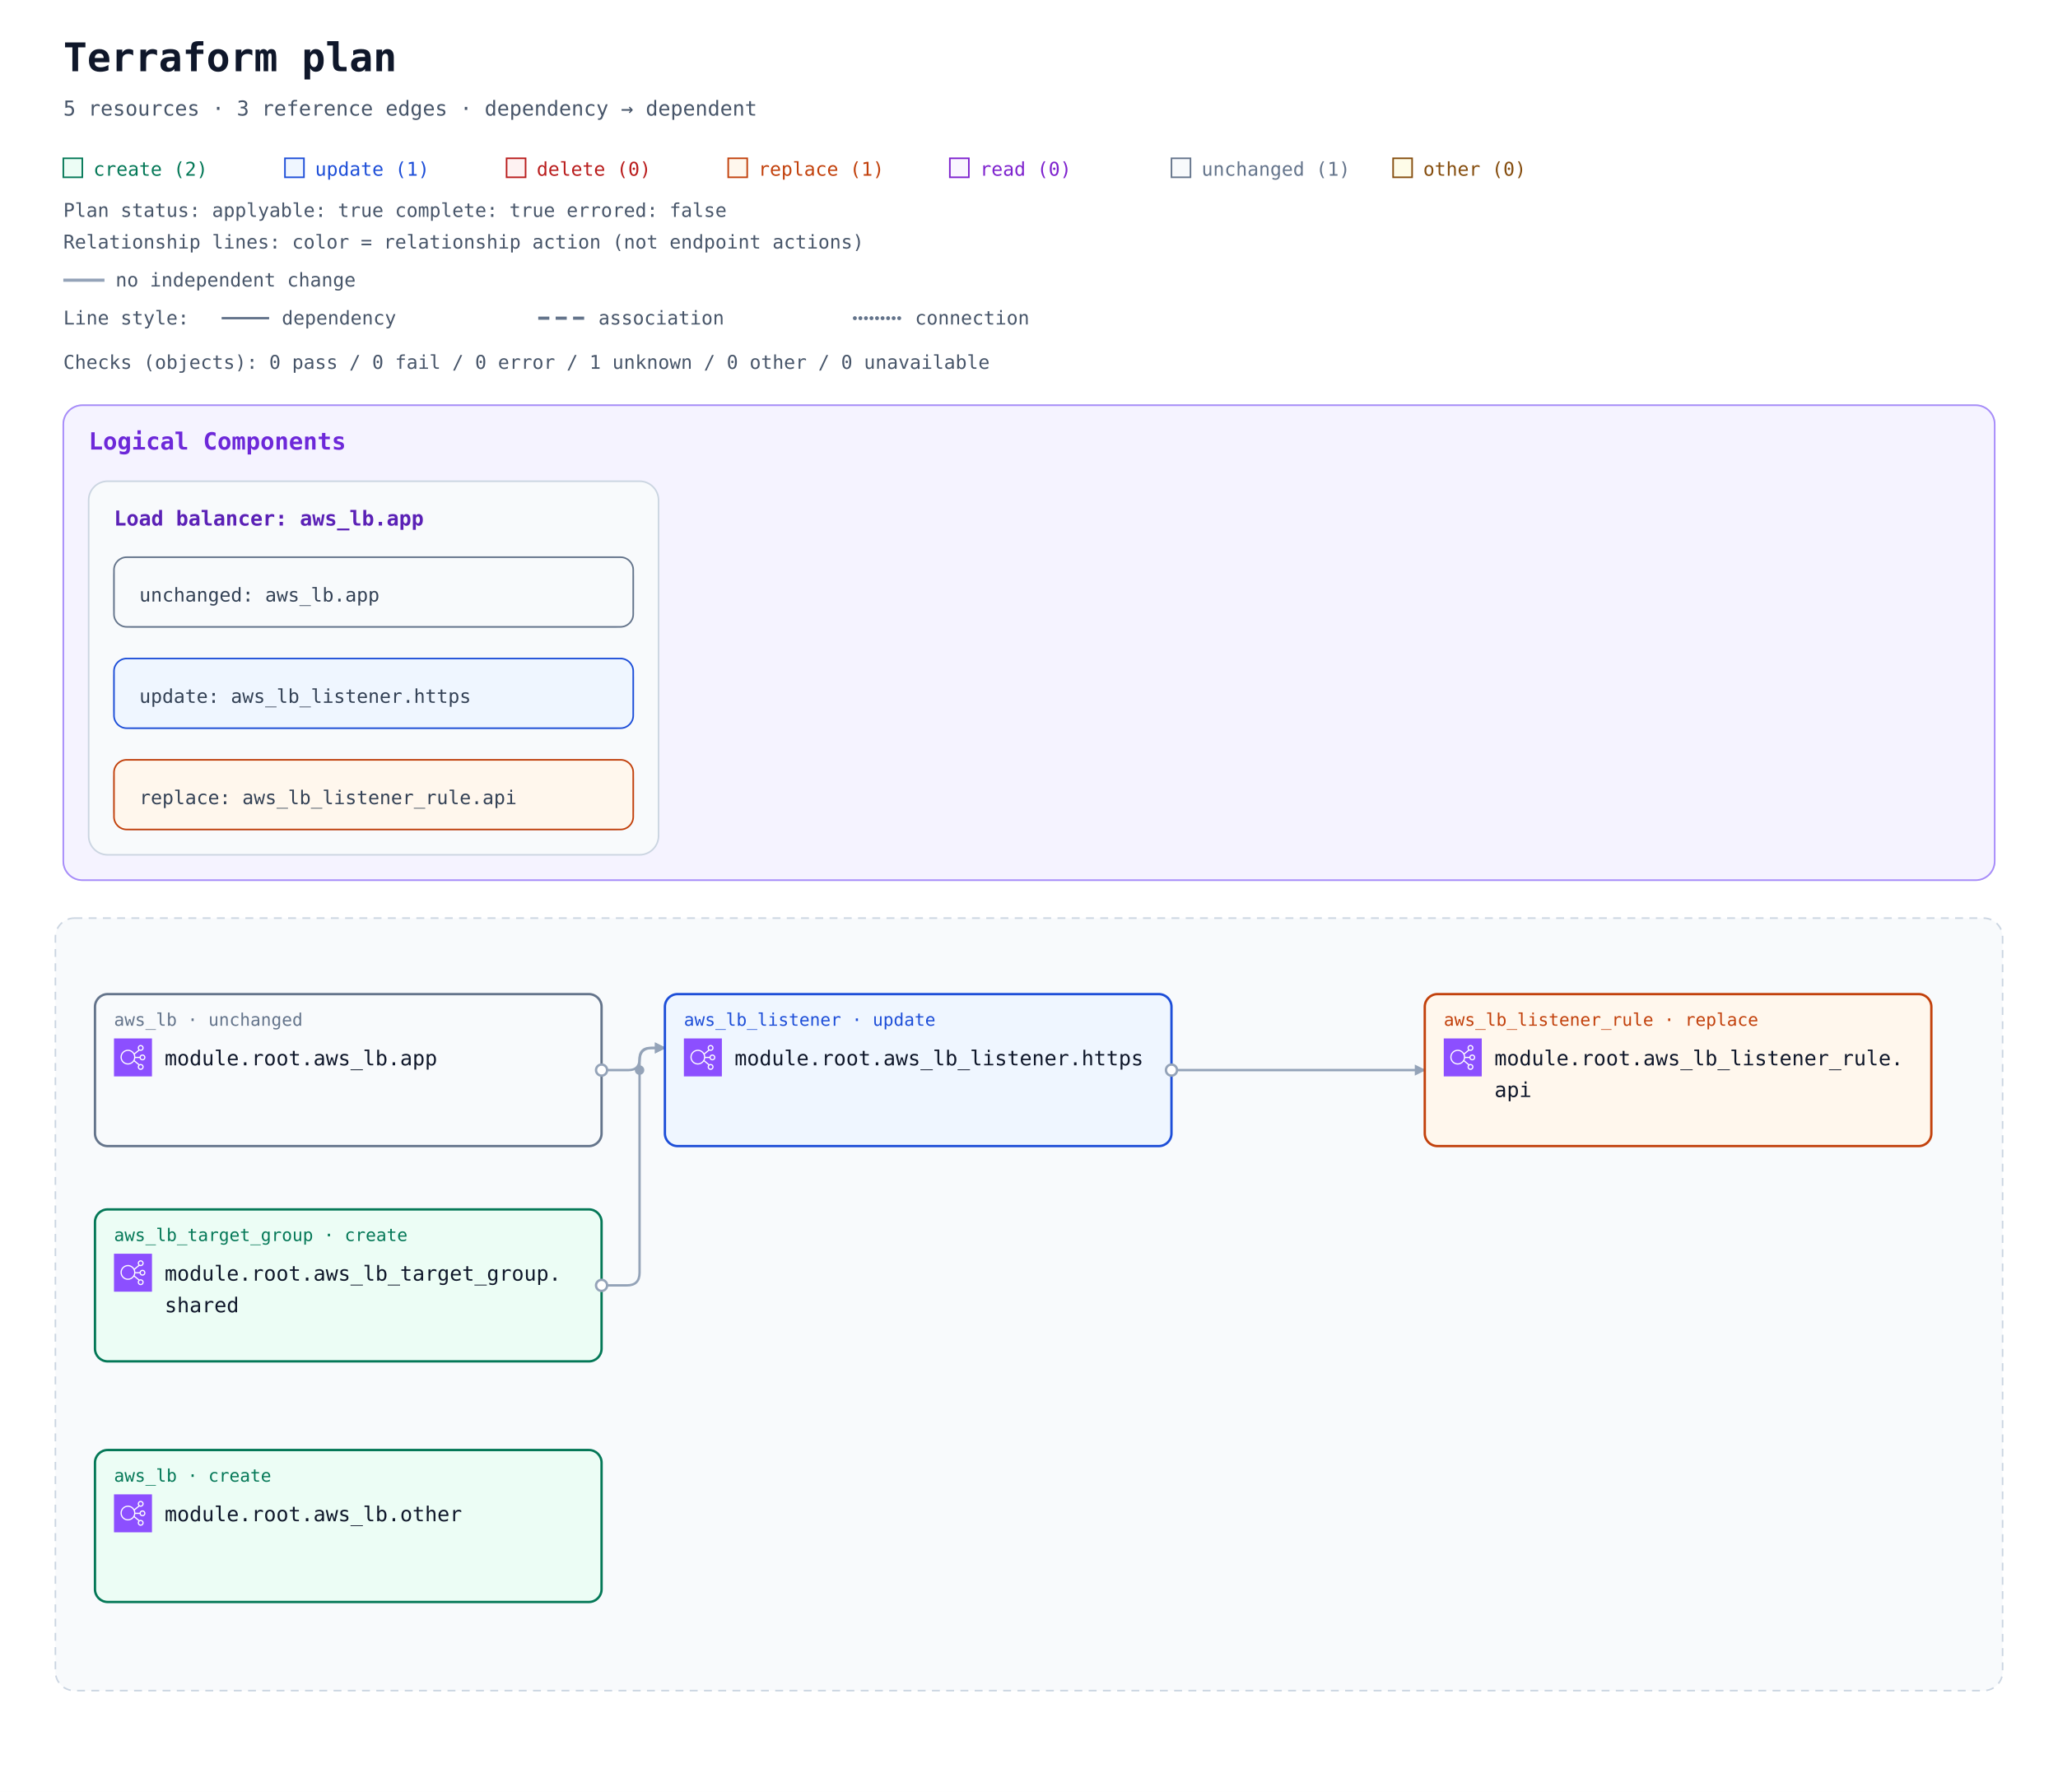
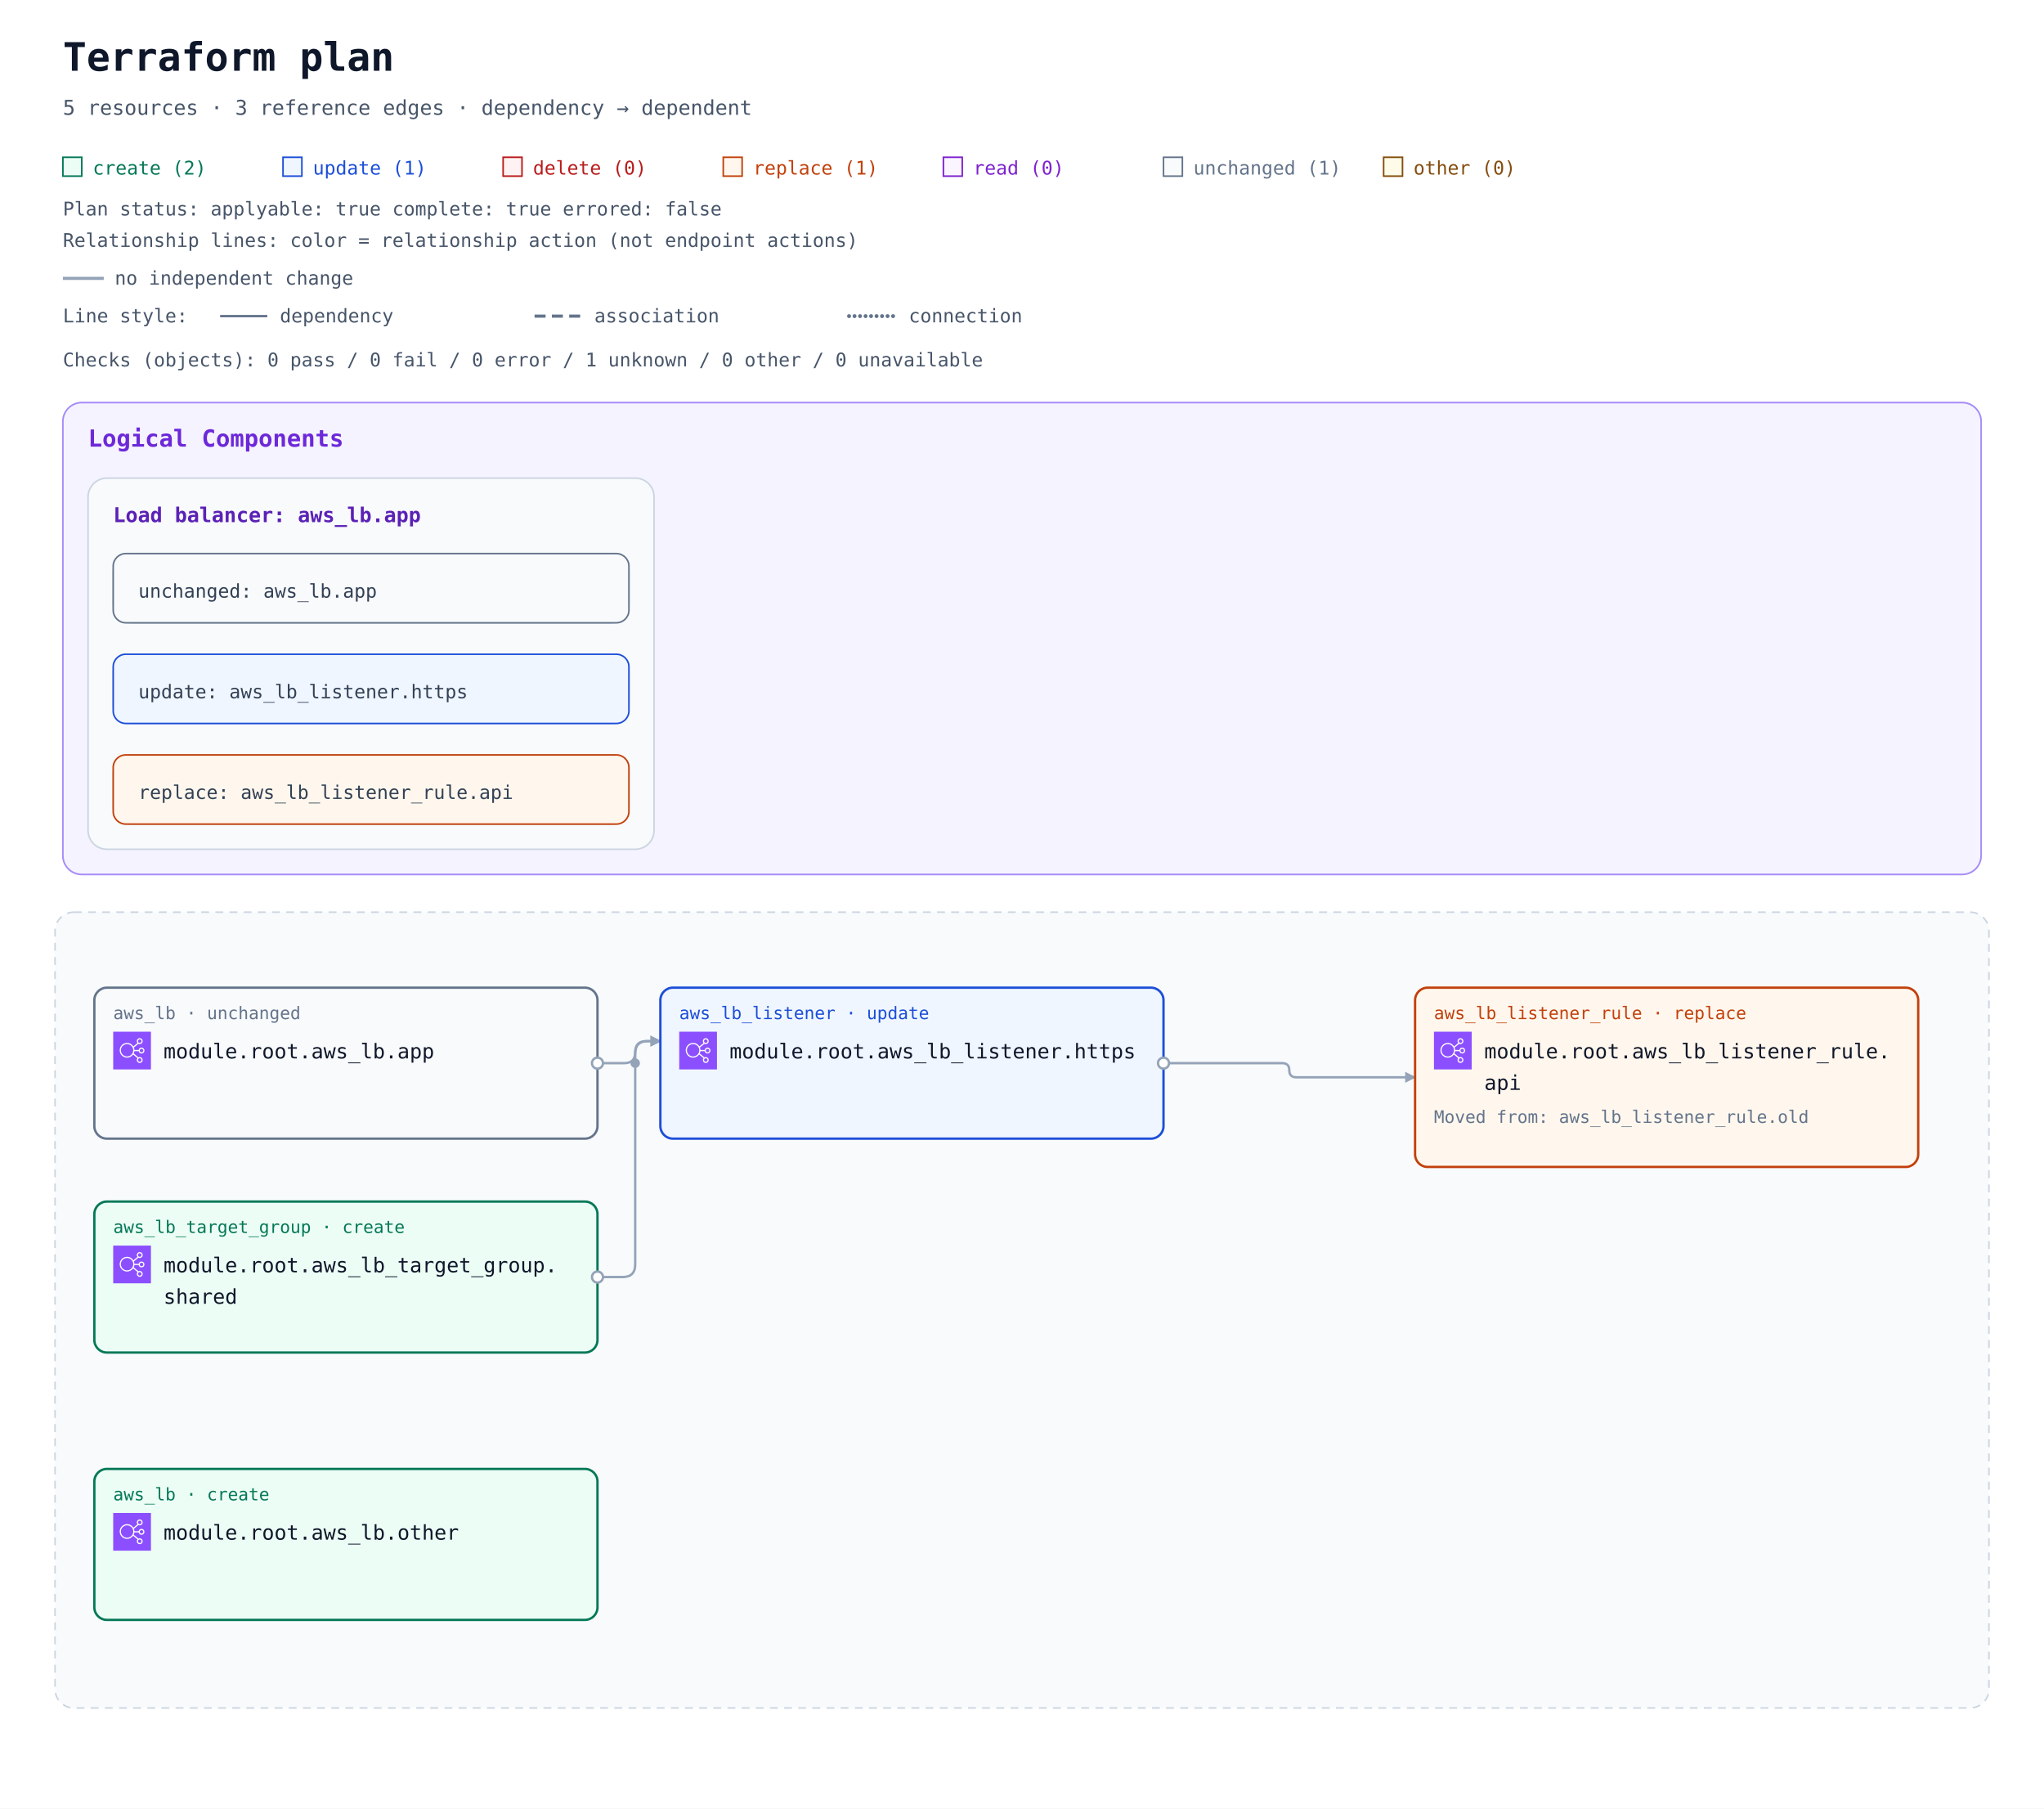
- <svg xmlns="http://www.w3.org/2000/svg" width="1300" height="1132" viewBox="0 0 1300 1132" role="img" aria-labelledby="title description">
+ <svg xmlns="http://www.w3.org/2000/svg" width="1300" height="1150" viewBox="0 0 1300 1150" role="img" aria-labelledby="title description">
  <defs>
    <marker id="arrow" viewBox="0 0 10 10" refX="9" refY="5" markerWidth="7" markerHeight="7" markerUnits="userSpaceOnUse" orient="auto-start-reverse">
      <path d="M 0 0 L 10 5 L 0 10 z" fill="#94a3b8" />
    </marker>
    <symbol id="planorama-icon-aws-elb" viewBox="0 0 64 64">
      <g>
        <g id="planorama-icon-aws-elb-local-49636f6e2d4172636869746563747572652f34382f417263685f456c61737469632d4c6f61642d42616c616e63696e675f3438" stroke="none" stroke-width="1" fill="none" fill-rule="evenodd">
          <g id="planorama-icon-aws-elb-local-49636f6e2d4172636869746563747572652d42472f34382f4e6574776f726b696e672d436f6e74656e742d44656c6976657279" fill="#8C4FFF">
            <rect id="planorama-icon-aws-elb-local-52656374616e676c65" x="0" y="0" width="64" height="64" />
          </g>
          <path d="M23.5,42 C17.71,42 13,37.29 13,31.5 C13,25.71 17.71,21 23.5,21 C29.29,21 34,25.71 34,31.5 C34,37.29 29.29,42 23.5,42 M48,48 C48,49.654 46.654,51 45,51 C43.346,51 42,49.654 42,48 C42,46.346 43.346,45 45,45 C46.654,45 48,46.346 48,48 M45,13 C46.654,13 48,14.346 48,16 C48,17.654 46.654,19 45,19 C43.346,19 42,17.654 42,16 C42,14.346 43.346,13 45,13 M48,29 C49.654,29 51,30.346 51,32 C51,33.654 49.654,35 48,35 C46.346,35 45,33.654 45,32 C45,30.346 46.346,29 48,29 M35.901,33 L43.102,33 C43.565,35.279 45.586,37 48,37 C50.757,37 53,34.757 53,32 C53,29.243 50.757,27 48,27 C45.586,27 43.565,28.721 43.102,31 L35.975,31 C35.916,29.541 35.614,28.146 35.096,26.856 L42.799,20.467 C43.466,20.797 44.206,21 45,21 C47.757,21 50,18.757 50,16 C50,13.243 47.757,11 45,11 C42.243,11 40,13.243 40,16 C40,17.224 40.459,18.331 41.191,19.201 L34.172,25.024 C31.977,21.42 28.021,19 23.5,19 C16.607,19 11,24.607 11,31.5 C11,38.393 16.607,44 23.5,44 C27.743,44 31.493,41.871 33.754,38.629 L41.191,44.799 C40.459,45.669 40,46.776 40,48 C40,50.757 42.243,53 45,53 C47.757,53 50,50.757 50,48 C50,45.243 47.757,43 45,43 C44.206,43 43.466,43.203 42.799,43.533 L34.77,36.873 C35.344,35.673 35.736,34.373 35.901,33" id="planorama-icon-aws-elb-local-456c61737469632d4c6f61642d42616c616e63696e675f49636f6e5f34385f5371756964" fill="#FFFFFF" />
        </g>
      </g>
    </symbol>
  </defs>
  <rect width="100%" height="100%" fill="#ffffff" />
  <g font-family="ui-monospace, SFMono-Regular, Consolas, monospace">
    <text x="40" y="45" font-size="25" font-weight="700" fill="#0f172a">Terraform plan</text>
    <text x="40" y="73" font-size="13" fill="#475569">5 resources · 3 reference edges · dependency → dependent</text>
    <rect x="40" y="100" width="12" height="12" fill="#ecfdf5" stroke="#047857" />
    <text x="59" y="111" font-size="12" fill="#047857">create (2)</text>
    <rect x="180" y="100" width="12" height="12" fill="#eff6ff" stroke="#1d4ed8" />
    <text x="199" y="111" font-size="12" fill="#1d4ed8">update (1)</text>
    <rect x="320" y="100" width="12" height="12" fill="#fef2f2" stroke="#b91c1c" />
    <text x="339" y="111" font-size="12" fill="#b91c1c">delete (0)</text>
    <rect x="460" y="100" width="12" height="12" fill="#fff7ed" stroke="#c2410c" />
    <text x="479" y="111" font-size="12" fill="#c2410c">replace (1)</text>
    <rect x="600" y="100" width="12" height="12" fill="#faf5ff" stroke="#7e22ce" />
    <text x="619" y="111" font-size="12" fill="#7e22ce">read (0)</text>
    <rect x="740" y="100" width="12" height="12" fill="#f8fafc" stroke="#64748b" />
    <text x="759" y="111" font-size="12" fill="#64748b">unchanged (1)</text>
    <rect x="880" y="100" width="12" height="12" fill="#fefce8" stroke="#854d0e" />
    <text x="899" y="111" font-size="12" fill="#854d0e">other (0)</text>
    <g id="plan-status" data-plan-applyable="true" data-plan-complete="true" data-plan-errored="false">
      <text x="40" y="137" font-size="12" fill="#475569">Plan status: applyable: true complete: true errored: false</text>
    </g>
    <g id="relationship-legend" font-size="12" fill="#475569">
      <text x="40" y="157">Relationship lines: color = relationship action (not endpoint actions)</text>
      <path d="M 40 177 H 66" stroke="#94a3b8" stroke-width="2" />
      <text x="73" y="181">no independent change</text>
      <text x="40" y="205">Line style:</text>
      <path d="M 140 201 H 170" stroke="#64748b" stroke-width="1.5" />
      <text x="178" y="205">dependency</text>
      <path d="M 340 201 H 370" stroke="#64748b" stroke-width="2" stroke-dasharray="7 4" />
      <text x="378" y="205">association</text>
      <path d="M 540 201 H 570" stroke="#64748b" stroke-width="2.5" stroke-dasharray="0 3.5" stroke-linecap="round" />
      <text x="578" y="205">connection</text>
    </g>
    <g transform="translate(0 72)">
      <g id="plan-checks">
        <text x="40" y="161" font-size="12" fill="#475569">Checks (objects): 0 pass / 0 fail / 0 error / 1 unknown / 0 other / 0 unavailable</text>
      </g>
      <g transform="translate(0 24)">
        <g data-annotation-area="true">
          <g data-annotation-card="true" transform="translate(40 160)">
            <rect width="1220" height="300" rx="12" fill="#f8fafc" stroke="#cbd5e1" />
            <g data-annotation-section="Logical Components">
              <rect width="1220" height="300" rx="12" fill="#f5f3ff" stroke="#a78bfa" />
              <text x="16" y="28" font-size="15" font-weight="700" fill="#6d28d9">Logical Components</text>
              <g data-annotation-card="true" transform="translate(16 48)">
                <rect width="360" height="236" rx="12" fill="#f8fafc" stroke="#cbd5e1" />
                <g id="architecture-73796e7468657469633a36633666363136343566363236313663363136653633363537322d3631373737333566366336323265363137303730" data-architecture-id="synthetic:6c6f61645f62616c616e636572-6177735f6c622e617070" data-entity-kind="synthetic" data-component-id="logical:load_balancer:aws_lb.app" data-component-kind="load_balancer">
                  <text x="16" y="28" font-size="13" font-weight="700" fill="#5b21b6">Load balancer: aws_lb.app</text>
                  <g data-annotation-card="true" transform="translate(16 48)">
                    <rect width="328" height="44" rx="12" fill="#f8fafc" stroke="#cbd5e1" />
                    <a href="#resource-6177735f6c622e617070-current" data-source-address="aws_lb.app">
                      <rect width="328" height="44" rx="8" fill="#f8fafc" stroke="#64748b" />
                      <text font-size="12" fill="#334155">
                        <tspan x="16" y="28" xml:space="preserve">unchanged: aws_lb.app</tspan>
                      </text>
                    </a>
                  </g>
                  <g data-annotation-card="true" transform="translate(16 112)">
                    <rect width="328" height="44" rx="12" fill="#f8fafc" stroke="#cbd5e1" />
                    <a href="#resource-6177735f6c625f6c697374656e65722e6874747073-current" data-source-address="aws_lb_listener.https">
                      <rect width="328" height="44" rx="8" fill="#eff6ff" stroke="#1d4ed8" />
                      <text font-size="12" fill="#334155">
                        <tspan x="16" y="28" xml:space="preserve">update: aws_lb_listener.https</tspan>
                      </text>
                    </a>
                  </g>
                  <g data-annotation-card="true" transform="translate(16 176)">
                    <rect width="328" height="44" rx="12" fill="#f8fafc" stroke="#cbd5e1" />
                    <a href="#resource-6177735f6c625f6c697374656e65725f72756c652e617069-current" data-source-address="aws_lb_listener_rule.api" data-action-reason="replace_because_cannot_update" data-replace-paths="[[&quot;listener_arn&quot;]]">
                      <rect width="328" height="44" rx="8" fill="#fff7ed" stroke="#c2410c" />
                      <text font-size="12" fill="#334155">
                        <tspan x="16" y="28" xml:space="preserve">replace: aws_lb_listener_rule.api</tspan>
                      </text>
                    </a>
                  </g>
                </g>
              </g>
            </g>
          </g>
        </g>
        <g data-architecture="true" transform="translate(0 324)">
-           <rect x="35" y="160" width="1230" height="488" rx="12" fill="#f8fafc" stroke="#cbd5e1" stroke-dasharray="5 4" />
+           <rect x="35" y="160" width="1230" height="506" rx="12" fill="#f8fafc" stroke="#cbd5e1" stroke-dasharray="5 4" />
          <text x="52" y="185" font-size="13" font-weight="700" fill="#475569" />
          <path d="M 380 256 L 397 256 Q 404 256 404 249 L 404 249 Q 404 242 411 242 L 420 242 " data-edge-kind="dependency" data-directionality="directed" data-source="resource-6177735f6c622e617070-current" data-target="resource-6177735f6c625f6c697374656e65722e6874747073-current" fill="none" stroke="#94a3b8" stroke-width="1.5" stroke-linejoin="round" marker-end="url(#arrow)" />
-           <path d="M 740 256 L 900 256 " data-edge-kind="dependency" data-directionality="directed" data-source="resource-6177735f6c625f6c697374656e65722e6874747073-current" data-target="resource-6177735f6c625f6c697374656e65725f72756c652e617069-current" fill="none" stroke="#94a3b8" stroke-width="1.5" stroke-linejoin="round" marker-end="url(#arrow)" />
+           <path d="M 740 256 L 815.5 256 Q 820 256 820 260.5 L 820 260.5 Q 820 265 824.5 265 L 900 265 " data-edge-kind="dependency" data-directionality="directed" data-source="resource-6177735f6c625f6c697374656e65722e6874747073-current" data-target="resource-6177735f6c625f6c697374656e65725f72756c652e617069-current" fill="none" stroke="#94a3b8" stroke-width="1.5" stroke-linejoin="round" marker-end="url(#arrow)" />
          <path d="M 380 392 L 396 392 Q 404 392 404 384 L 404 250 Q 404 242 412 242 L 420 242 " data-edge-kind="dependency" data-directionality="directed" data-source="resource-6177735f6c625f7461726765745f67726f75702e736861726564-current" data-target="resource-6177735f6c625f6c697374656e65722e6874747073-current" fill="none" stroke="#94a3b8" stroke-width="1.5" stroke-linejoin="round" marker-end="url(#arrow)" />
          <circle cx="404" cy="256" r="3" fill="#94a3b8" />
          <g id="resource-6177735f6c622e617070-current" data-architecture-id="terraform:6177735f6c622e617070-current" data-qualified-address="module.root.aws_lb.app" data-terraform-address="aws_lb.app" data-component-id="logical:load_balancer:aws_lb.app">
            <rect x="60" y="208" width="320" height="96" rx="8" fill="#f8fafc" stroke="#64748b" stroke-width="1.5" data-mode="managed" />
            <text x="72" y="228" font-size="11" fill="#64748b">aws_lb · unchanged</text>
            <use href="#planorama-icon-aws-elb" x="72" y="236" width="24" height="24" aria-hidden="true" />
            <text x="104" y="253" font-size="13" fill="#0f172a" xml:space="preserve">module.root.aws_lb.app</text>
          </g>
          <g id="resource-6177735f6c622e6f74686572-current" data-architecture-id="terraform:6177735f6c622e6f74686572-current" data-qualified-address="module.root.aws_lb.other" data-terraform-address="aws_lb.other">
-             <rect x="60" y="496" width="320" height="96" rx="8" fill="#ecfdf5" stroke="#047857" stroke-width="1.5" data-mode="managed" />
-             <text x="72" y="516" font-size="11" fill="#047857">aws_lb · create</text>
-             <use href="#planorama-icon-aws-elb" x="72" y="524" width="24" height="24" aria-hidden="true" />
-             <text x="104" y="541" font-size="13" fill="#0f172a" xml:space="preserve">module.root.aws_lb.other</text>
+             <rect x="60" y="514" width="320" height="96" rx="8" fill="#ecfdf5" stroke="#047857" stroke-width="1.5" data-mode="managed" />
+             <text x="72" y="534" font-size="11" fill="#047857">aws_lb · create</text>
+             <use href="#planorama-icon-aws-elb" x="72" y="542" width="24" height="24" aria-hidden="true" />
+             <text x="104" y="559" font-size="13" fill="#0f172a" xml:space="preserve">module.root.aws_lb.other</text>
          </g>
          <g id="resource-6177735f6c625f6c697374656e65722e6874747073-current" data-architecture-id="terraform:6177735f6c625f6c697374656e65722e6874747073-current" data-qualified-address="module.root.aws_lb_listener.https" data-terraform-address="aws_lb_listener.https" data-component-id="logical:load_balancer:aws_lb.app">
            <rect x="420" y="208" width="320" height="96" rx="8" fill="#eff6ff" stroke="#1d4ed8" stroke-width="1.5" data-mode="managed" />
            <text x="432" y="228" font-size="11" fill="#1d4ed8">aws_lb_listener · update</text>
            <use href="#planorama-icon-aws-elb" x="432" y="236" width="24" height="24" aria-hidden="true" />
            <text x="464" y="253" font-size="13" fill="#0f172a" xml:space="preserve">module.root.aws_lb_listener.https</text>
          </g>
          <g id="resource-6177735f6c625f6c697374656e65725f72756c652e617069-current" data-architecture-id="terraform:6177735f6c625f6c697374656e65725f72756c652e617069-current" data-qualified-address="module.root.aws_lb_listener_rule.api" data-terraform-address="aws_lb_listener_rule.api" data-previous-address="aws_lb_listener_rule.old" data-action-reason="replace_because_cannot_update" data-replace-paths="[[&quot;listener_arn&quot;]]" data-component-id="logical:load_balancer:aws_lb.app">
-             <rect x="900" y="208" width="320" height="96" rx="8" fill="#fff7ed" stroke="#c2410c" stroke-width="1.5" data-mode="managed" />
+             <rect x="900" y="208" width="320" height="114" rx="8" fill="#fff7ed" stroke="#c2410c" stroke-width="1.5" data-mode="managed" />
            <text x="912" y="228" font-size="11" fill="#c2410c">aws_lb_listener_rule · replace</text>
            <use href="#planorama-icon-aws-elb" x="912" y="236" width="24" height="24" aria-hidden="true" />
            <text x="944" y="253" font-size="13" fill="#0f172a" xml:space="preserve">module.root.aws_lb_listener_rule.</text>
            <text x="944" y="273" font-size="13" fill="#0f172a" xml:space="preserve">api</text>
-             <text x="912" y="292" font-size="10" fill="#64748b" data-role="policy" />
+             <text data-move-annotation="true" font-size="11" fill="#64748b">
+               <tspan x="912" y="294" xml:space="preserve">Moved from: aws_lb_listener_rule.old</tspan>
+             </text>
+             <text x="912" y="310" font-size="10" fill="#64748b" data-role="policy" />
          </g>
          <g id="resource-6177735f6c625f7461726765745f67726f75702e736861726564-current" data-architecture-id="terraform:6177735f6c625f7461726765745f67726f75702e736861726564-current" data-qualified-address="module.root.aws_lb_target_group.shared" data-terraform-address="aws_lb_target_group.shared">
            <rect x="60" y="344" width="320" height="96" rx="8" fill="#ecfdf5" stroke="#047857" stroke-width="1.5" data-mode="managed" />
            <text x="72" y="364" font-size="11" fill="#047857">aws_lb_target_group · create</text>
            <use href="#planorama-icon-aws-elb" x="72" y="372" width="24" height="24" aria-hidden="true" />
            <text x="104" y="389" font-size="13" fill="#0f172a" xml:space="preserve">module.root.aws_lb_target_group.</text>
            <text x="104" y="409" font-size="13" fill="#0f172a" xml:space="preserve">shared</text>
            <text x="72" y="428" font-size="10" fill="#64748b" data-role="controller" />
          </g>
          <g data-endpoints="true" data-source="resource-6177735f6c622e617070-current" data-target="resource-6177735f6c625f6c697374656e65722e6874747073-current" aria-hidden="true">
            <circle data-endpoint="source" cx="380" cy="256" r="3.5" fill="#ffffff" stroke="#94a3b8" stroke-width="1.5" />
          </g>
          <g data-endpoints="true" data-source="resource-6177735f6c625f6c697374656e65722e6874747073-current" data-target="resource-6177735f6c625f6c697374656e65725f72756c652e617069-current" aria-hidden="true">
            <circle data-endpoint="source" cx="740" cy="256" r="3.5" fill="#ffffff" stroke="#94a3b8" stroke-width="1.5" />
          </g>
          <g data-endpoints="true" data-source="resource-6177735f6c625f7461726765745f67726f75702e736861726564-current" data-target="resource-6177735f6c625f6c697374656e65722e6874747073-current" aria-hidden="true">
            <circle data-endpoint="source" cx="380" cy="392" r="3.5" fill="#ffffff" stroke="#94a3b8" stroke-width="1.5" />
          </g>
        </g>
      </g>
    </g>
  </g>
</svg>
